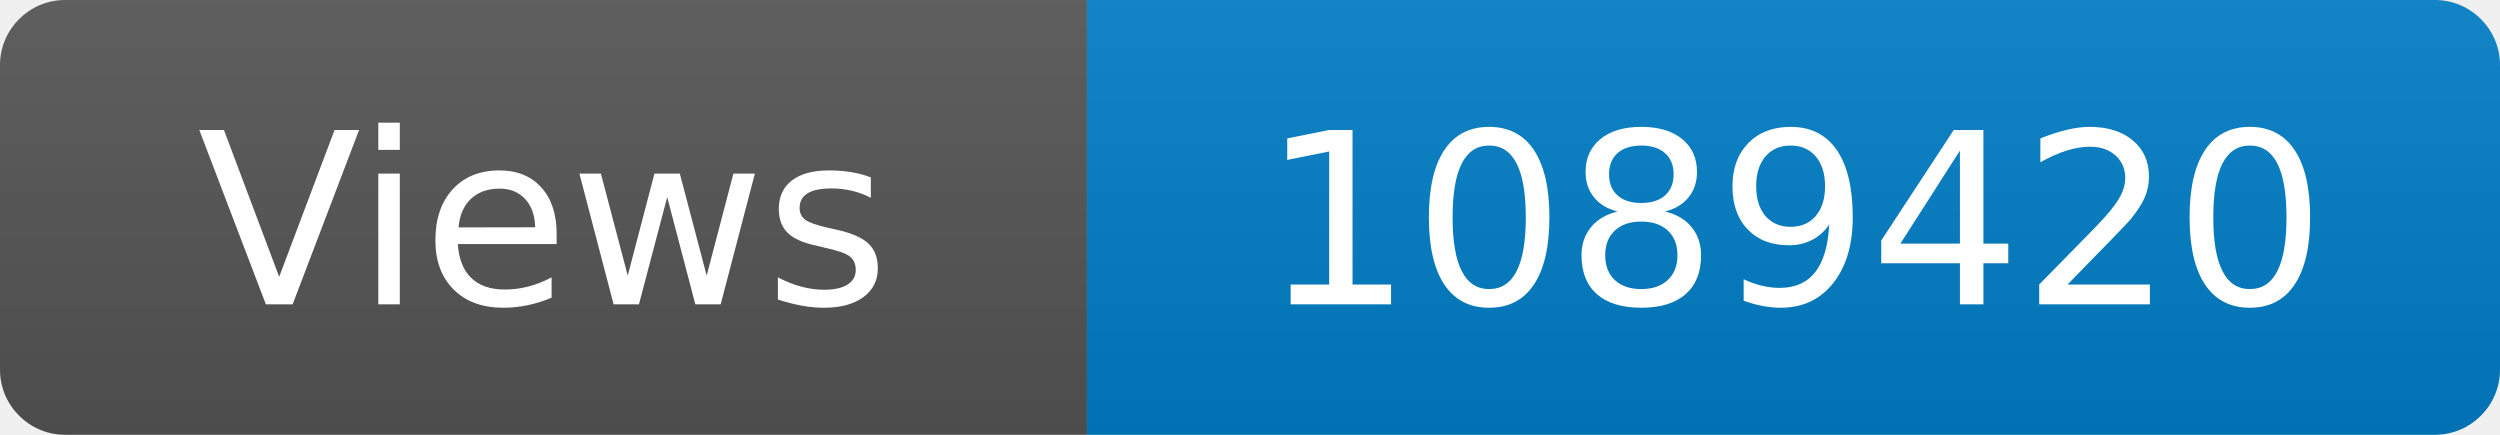
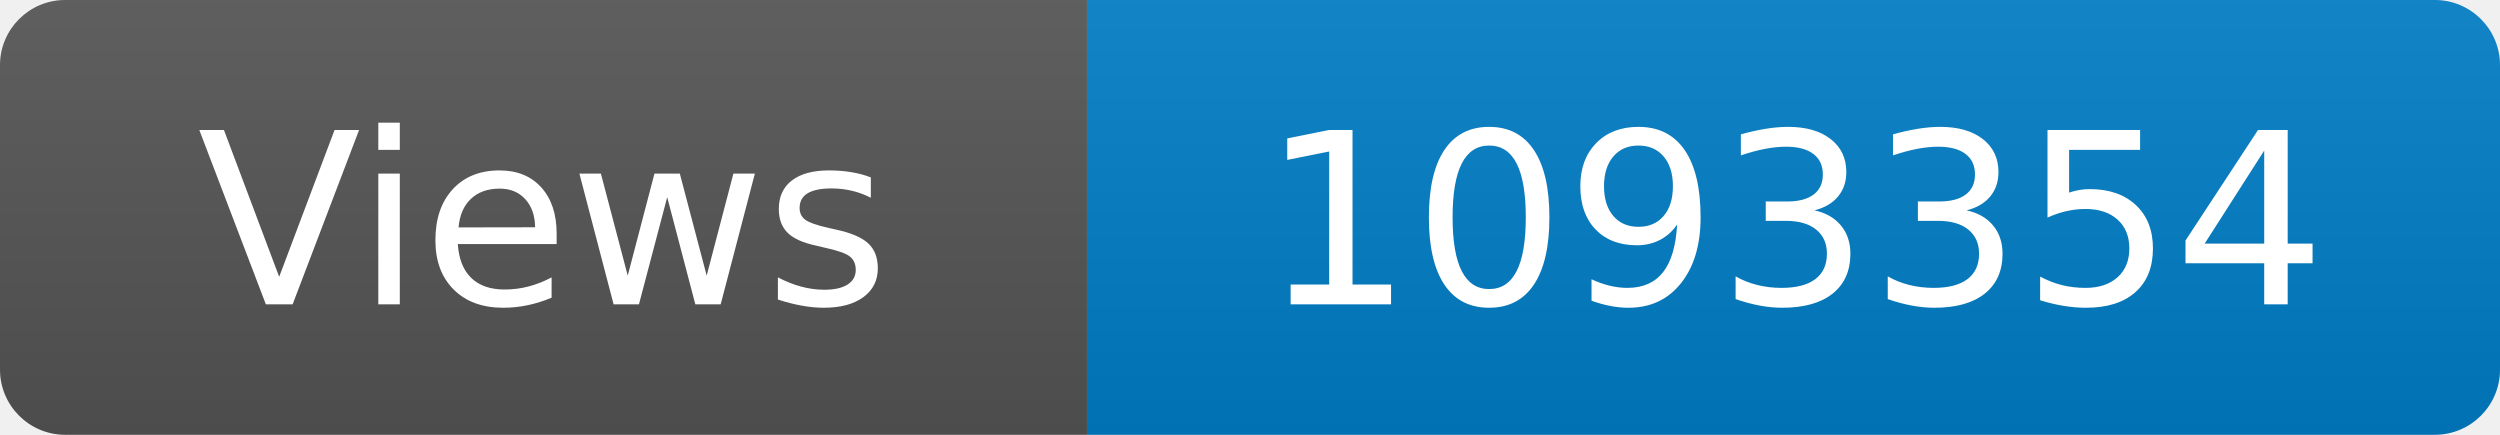
<svg xmlns="http://www.w3.org/2000/svg" width="115" height="20" role="img" aria-label="Maintained?: yes">
  <linearGradient id="s" x2="0" y2="100%">
    <stop offset="0" stop-color="#bbb" stop-opacity=".1" />
    <stop offset="1" stop-opacity=".1" />
  </linearGradient>
  <clipPath id="r">
    <rect width="115" height="20" rx="3" fill="#fff" />
  </clipPath>
  <g clip-path="url(#r)">
    <rect width="50" height="20" fill="#555" />
    <rect x="50" width="160" height="20" fill="#007ec6" />
    <rect width="115" height="20" fill="url(#s)" />
  </g>
  <g fill="#fff" text-anchor="middle" font-family="Verdana,Geneva,DejaVu Sans,sans-serif" font-size="110">
    <text x="250" y="140" transform="scale(.1)" fill="#fff">Views</text>
-     <text x="825" y="140" transform="scale(.1)" fill="#fff">1089420</text>
+     <text x="825" y="140" transform="scale(.1)" fill="#fff">1093354</text>
  </g>
</svg>
